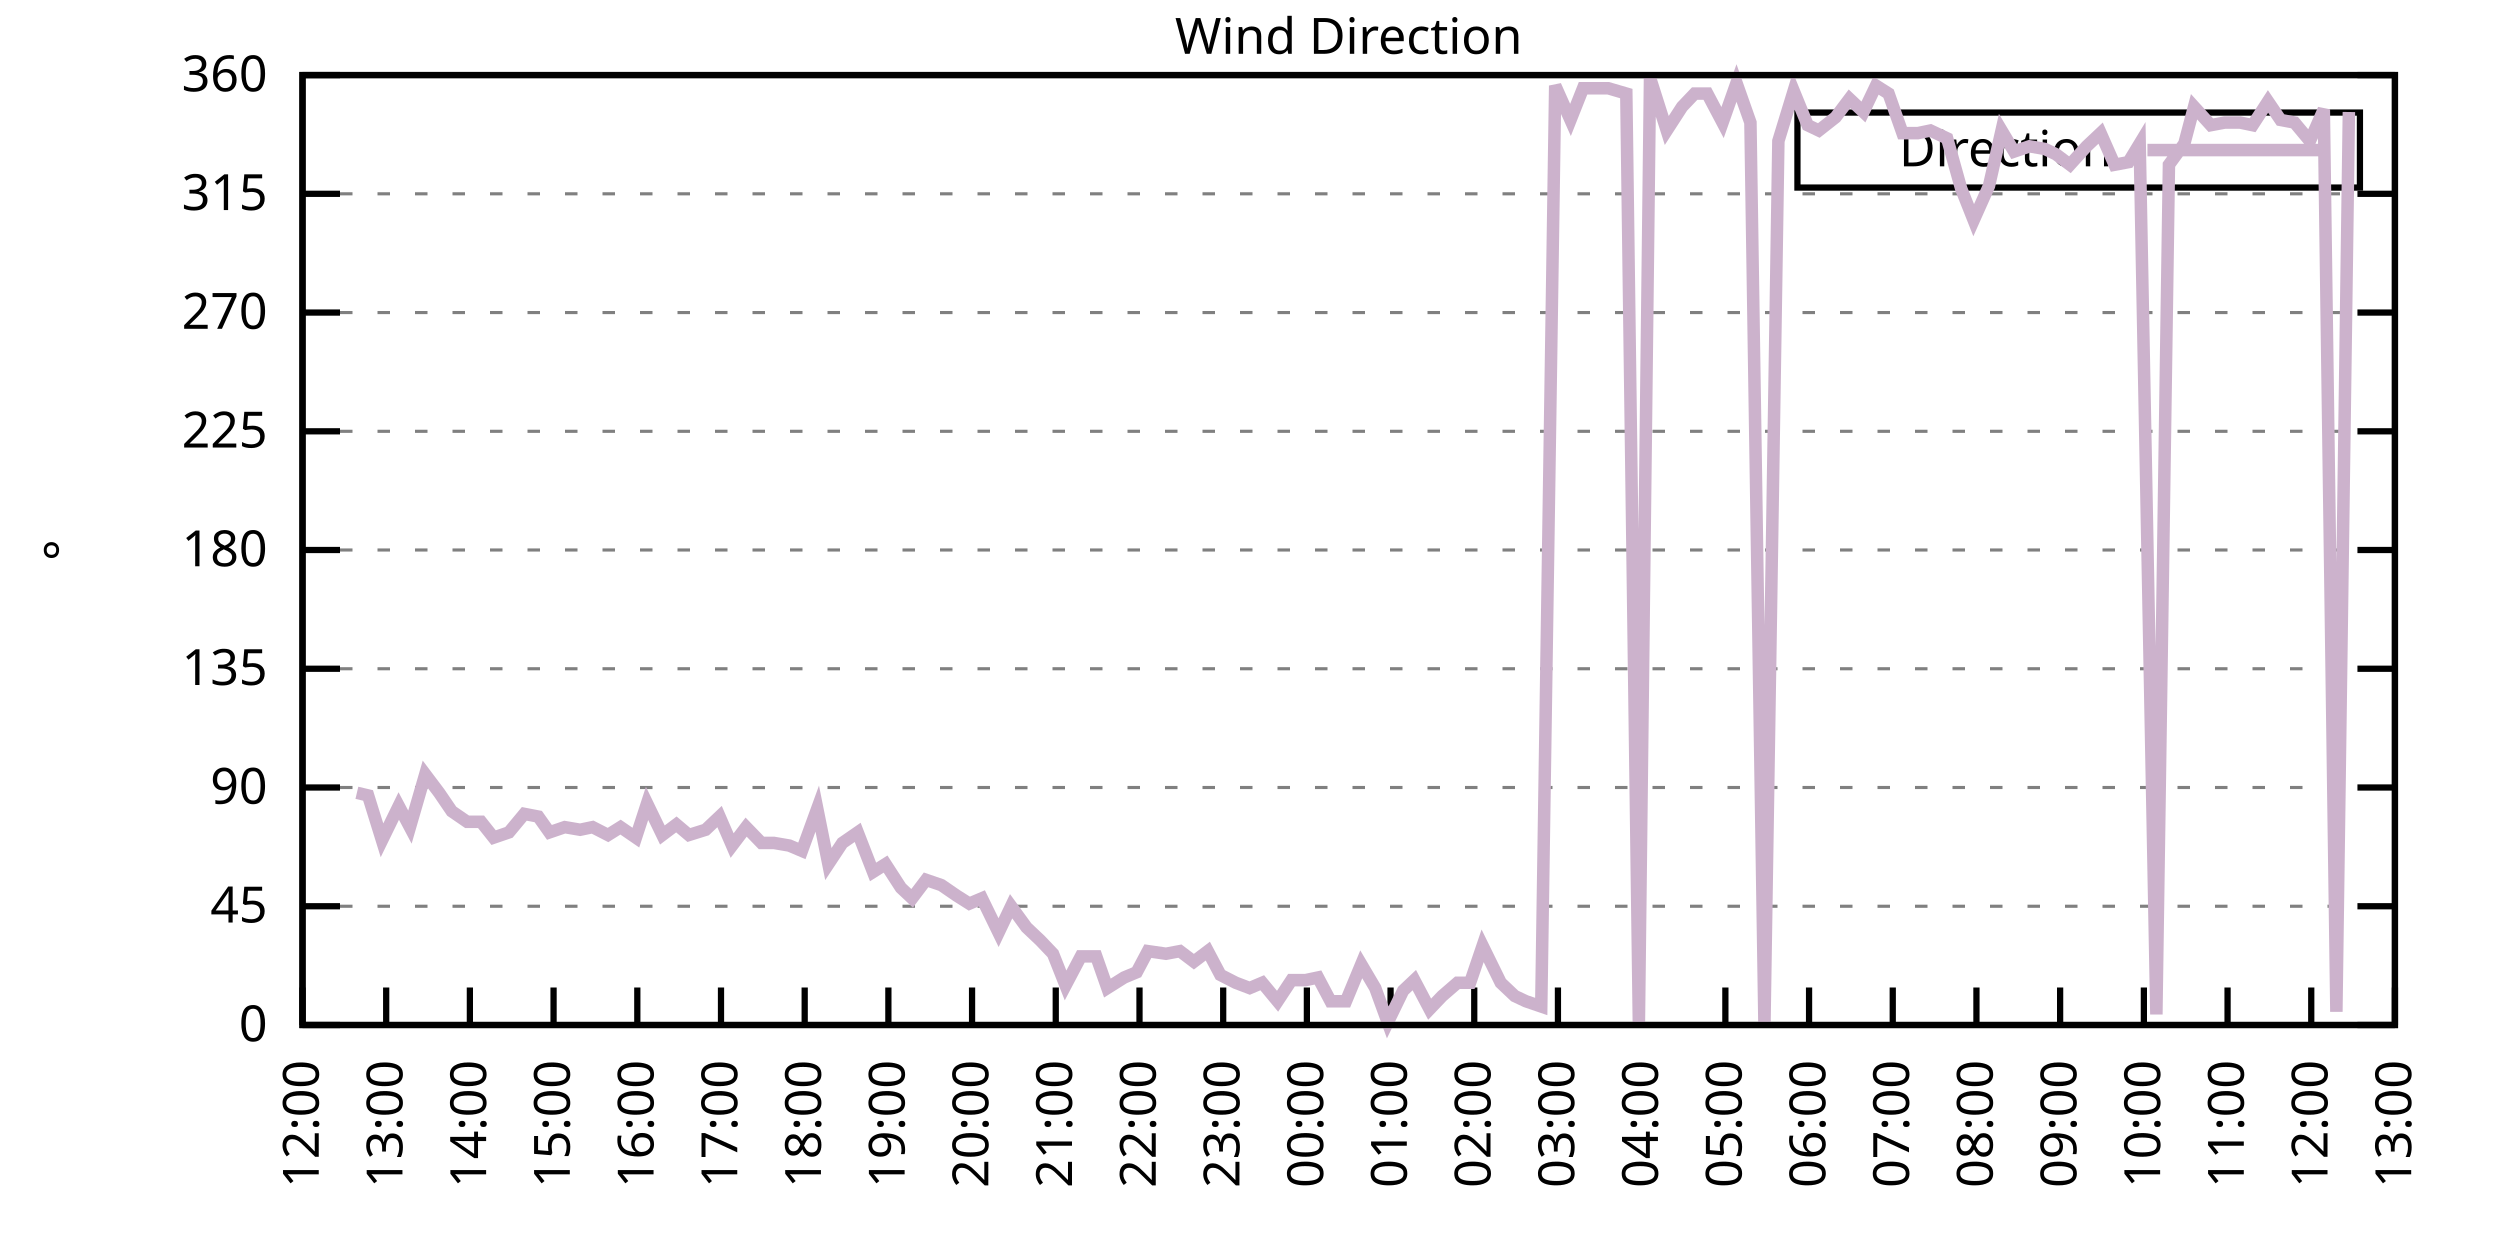
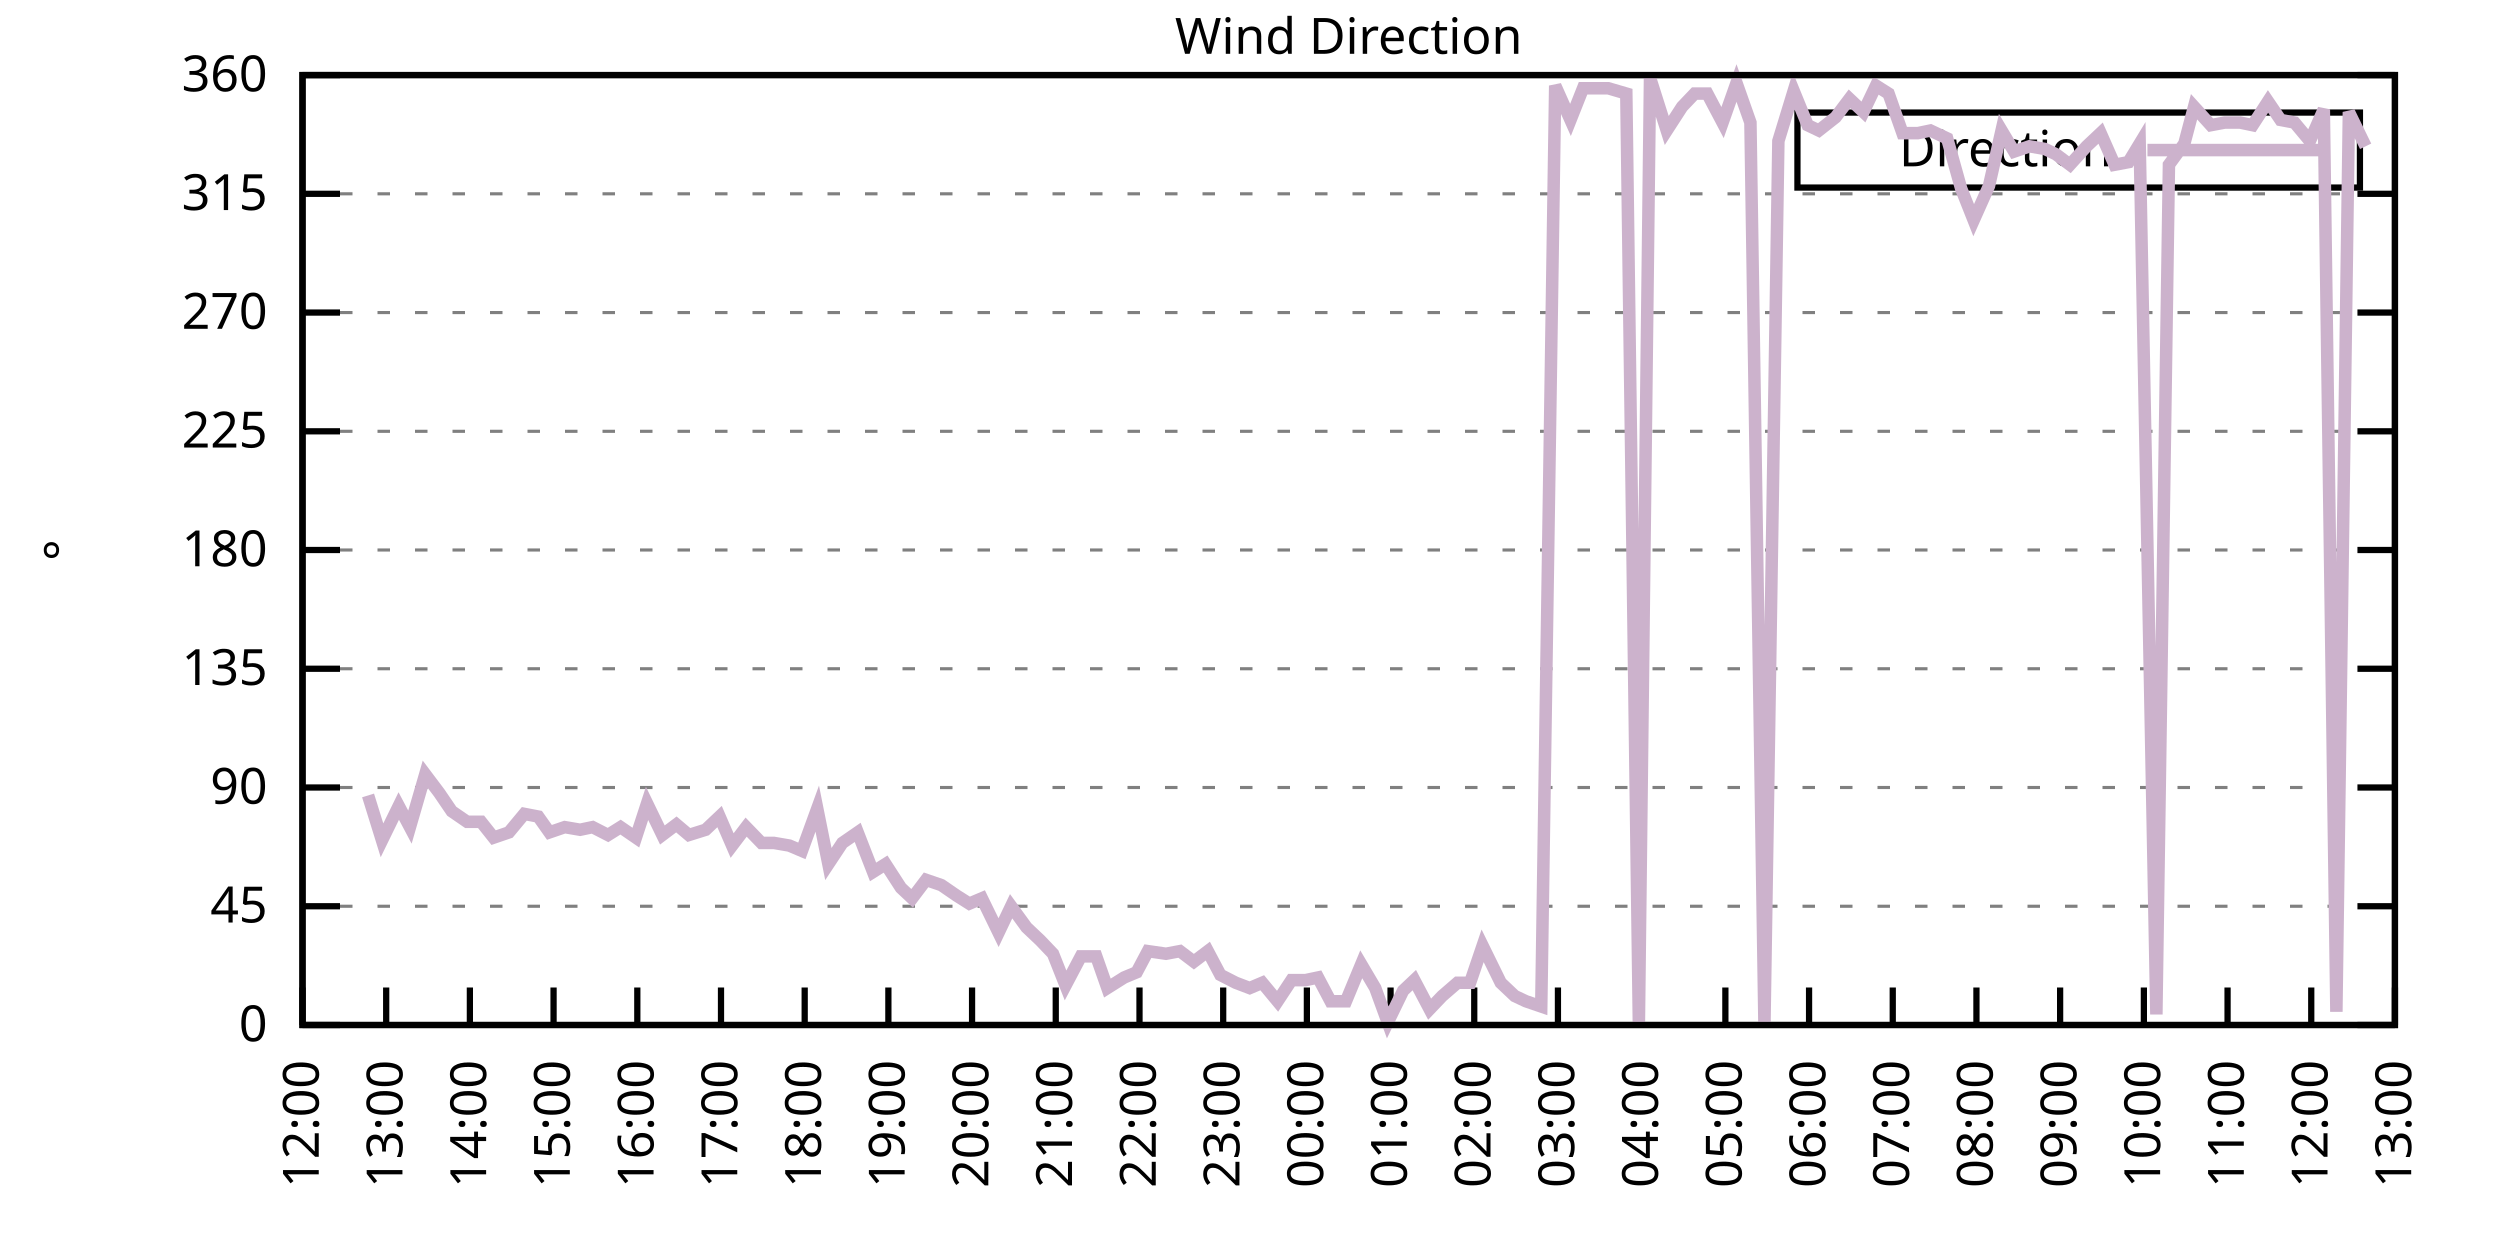
<svg xmlns="http://www.w3.org/2000/svg" xmlns:xlink="http://www.w3.org/1999/xlink" width="400" height="200" viewBox="0 0 400 200">
  <g id="gnuplot_canvas">
    <rect x="0" y="0" width="400" height="200" fill="none" />
    <defs>
      <circle id="gpDot" r="0.5" stroke-width="0.5" stroke="currentColor" />
      <path id="gpPt0" stroke-width="0.333" stroke="currentColor" d="M-1,0 h2 M0,-1 v2" />
      <path id="gpPt1" stroke-width="0.333" stroke="currentColor" d="M-1,-1 L1,1 M1,-1 L-1,1" />
      <path id="gpPt2" stroke-width="0.333" stroke="currentColor" d="M-1,0 L1,0 M0,-1 L0,1 M-1,-1 L1,1 M-1,1 L1,-1" />
      <rect id="gpPt3" stroke-width="0.333" stroke="currentColor" x="-1" y="-1" width="2" height="2" />
      <rect id="gpPt4" stroke-width="0.333" stroke="currentColor" fill="currentColor" x="-1" y="-1" width="2" height="2" />
      <circle id="gpPt5" stroke-width="0.333" stroke="currentColor" cx="0" cy="0" r="1" />
      <use xlink:href="#gpPt5" id="gpPt6" fill="currentColor" stroke="none" />
      <path id="gpPt7" stroke-width="0.333" stroke="currentColor" d="M0,-1.33 L-1.33,0.67 L1.33,0.67 z" />
      <use xlink:href="#gpPt7" id="gpPt8" fill="currentColor" stroke="none" />
      <use xlink:href="#gpPt7" id="gpPt9" stroke="currentColor" transform="rotate(180)" />
      <use xlink:href="#gpPt9" id="gpPt10" fill="currentColor" stroke="none" />
      <use xlink:href="#gpPt3" id="gpPt11" stroke="currentColor" transform="rotate(45)" />
      <use xlink:href="#gpPt11" id="gpPt12" fill="currentColor" stroke="none" />
      <path id="gpPt13" stroke-width="0.333" stroke="currentColor" d="M0,1.330 L1.265,0.411 L0.782,-1.067 L-0.782,-1.076 L-1.265,0.411 z" />
      <use xlink:href="#gpPt13" id="gpPt14" fill="currentColor" stroke="none" />
      <filter id="textbox" filterUnits="objectBoundingBox" x="0" y="0" height="1" width="1">
        <feFlood flood-color="white" flood-opacity="1" result="bgnd" />
        <feComposite in="SourceGraphic" in2="bgnd" operator="atop" />
      </filter>
      <filter id="greybox" filterUnits="objectBoundingBox" x="0" y="0" height="1" width="1">
        <feFlood flood-color="lightgrey" flood-opacity="1" result="grey" />
        <feComposite in="SourceGraphic" in2="grey" operator="atop" />
      </filter>
    </defs>
    <g fill="none" color="white" stroke="currentColor" stroke-width="1.00" stroke-linecap="butt" stroke-linejoin="miter">
</g>
    <g fill="none" color="black" stroke="currentColor" stroke-width="1.00" stroke-linecap="butt" stroke-linejoin="miter">
      <g stroke="none" shape-rendering="crispEdges">
        <polygon fill="rgb(255, 255, 255)" points="48.40,164.00 383.18,164.00 383.18,12.02 48.40,12.02 " />
      </g>
    </g>
    <g fill="none" color="black" stroke="currentColor" stroke-width="1.00" stroke-linecap="butt" stroke-linejoin="miter">
</g>
    <g fill="none" color="black" stroke="black" stroke-width="0.50" stroke-linecap="butt" stroke-linejoin="miter">
</g>
    <g fill="none" color="gray" stroke="currentColor" stroke-width="0.50" stroke-linecap="butt" stroke-linejoin="miter">
      <path stroke="gray" stroke-dasharray="2,4" class="gridline" d="M48.40,164.00 L383.19,164.00  " />
    </g>
    <g fill="none" color="gray" stroke="gray" stroke-width="1.00" stroke-linecap="butt" stroke-linejoin="miter">
</g>
    <g fill="none" color="black" stroke="currentColor" stroke-width="1.00" stroke-linecap="butt" stroke-linejoin="miter">
      <path stroke="black" d="M48.40,164.00 L54.40,164.00 M383.19,164.00 L377.19,164.00  " />
      <g transform="translate(42.80,166.60)" stroke="none" fill="black" font-family="Sans" font-size="8.00" text-anchor="end">
        <text>
          <tspan font-family="Sans"> 0</tspan>
        </text>
      </g>
    </g>
    <g fill="none" color="black" stroke="currentColor" stroke-width="1.00" stroke-linecap="butt" stroke-linejoin="miter">
</g>
    <g fill="none" color="black" stroke="black" stroke-width="0.50" stroke-linecap="butt" stroke-linejoin="miter">
</g>
    <g fill="none" color="gray" stroke="currentColor" stroke-width="0.50" stroke-linecap="butt" stroke-linejoin="miter">
      <path stroke="gray" stroke-dasharray="2,4" class="gridline" d="M48.40,145.00 L383.19,145.00  " />
    </g>
    <g fill="none" color="gray" stroke="gray" stroke-width="1.00" stroke-linecap="butt" stroke-linejoin="miter">
</g>
    <g fill="none" color="black" stroke="currentColor" stroke-width="1.00" stroke-linecap="butt" stroke-linejoin="miter">
      <path stroke="black" d="M48.40,145.00 L54.40,145.00 M383.19,145.00 L377.19,145.00  " />
      <g transform="translate(42.80,147.60)" stroke="none" fill="black" font-family="Sans" font-size="8.00" text-anchor="end">
        <text>
          <tspan font-family="Sans"> 45</tspan>
        </text>
      </g>
    </g>
    <g fill="none" color="black" stroke="currentColor" stroke-width="1.00" stroke-linecap="butt" stroke-linejoin="miter">
</g>
    <g fill="none" color="black" stroke="black" stroke-width="0.50" stroke-linecap="butt" stroke-linejoin="miter">
</g>
    <g fill="none" color="gray" stroke="currentColor" stroke-width="0.50" stroke-linecap="butt" stroke-linejoin="miter">
      <path stroke="gray" stroke-dasharray="2,4" class="gridline" d="M48.40,126.00 L383.19,126.00  " />
    </g>
    <g fill="none" color="gray" stroke="gray" stroke-width="1.00" stroke-linecap="butt" stroke-linejoin="miter">
</g>
    <g fill="none" color="black" stroke="currentColor" stroke-width="1.00" stroke-linecap="butt" stroke-linejoin="miter">
      <path stroke="black" d="M48.40,126.00 L54.40,126.00 M383.19,126.00 L377.19,126.00  " />
      <g transform="translate(42.80,128.60)" stroke="none" fill="black" font-family="Sans" font-size="8.00" text-anchor="end">
        <text>
          <tspan font-family="Sans"> 90</tspan>
        </text>
      </g>
    </g>
    <g fill="none" color="black" stroke="currentColor" stroke-width="1.00" stroke-linecap="butt" stroke-linejoin="miter">
</g>
    <g fill="none" color="black" stroke="black" stroke-width="0.50" stroke-linecap="butt" stroke-linejoin="miter">
</g>
    <g fill="none" color="gray" stroke="currentColor" stroke-width="0.50" stroke-linecap="butt" stroke-linejoin="miter">
      <path stroke="gray" stroke-dasharray="2,4" class="gridline" d="M48.40,107.00 L383.19,107.00  " />
    </g>
    <g fill="none" color="gray" stroke="gray" stroke-width="1.00" stroke-linecap="butt" stroke-linejoin="miter">
</g>
    <g fill="none" color="black" stroke="currentColor" stroke-width="1.00" stroke-linecap="butt" stroke-linejoin="miter">
      <path stroke="black" d="M48.40,107.00 L54.40,107.00 M383.19,107.00 L377.19,107.00  " />
      <g transform="translate(42.80,109.60)" stroke="none" fill="black" font-family="Sans" font-size="8.00" text-anchor="end">
        <text>
          <tspan font-family="Sans"> 135</tspan>
        </text>
      </g>
    </g>
    <g fill="none" color="black" stroke="currentColor" stroke-width="1.00" stroke-linecap="butt" stroke-linejoin="miter">
</g>
    <g fill="none" color="black" stroke="black" stroke-width="0.50" stroke-linecap="butt" stroke-linejoin="miter">
</g>
    <g fill="none" color="gray" stroke="currentColor" stroke-width="0.50" stroke-linecap="butt" stroke-linejoin="miter">
      <path stroke="gray" stroke-dasharray="2,4" class="gridline" d="M48.40,88.00 L383.19,88.00  " />
    </g>
    <g fill="none" color="gray" stroke="gray" stroke-width="1.00" stroke-linecap="butt" stroke-linejoin="miter">
</g>
    <g fill="none" color="black" stroke="currentColor" stroke-width="1.00" stroke-linecap="butt" stroke-linejoin="miter">
      <path stroke="black" d="M48.40,88.00 L54.40,88.00 M383.19,88.00 L377.19,88.00  " />
      <g transform="translate(42.80,90.60)" stroke="none" fill="black" font-family="Sans" font-size="8.00" text-anchor="end">
        <text>
          <tspan font-family="Sans"> 180</tspan>
        </text>
      </g>
    </g>
    <g fill="none" color="black" stroke="currentColor" stroke-width="1.00" stroke-linecap="butt" stroke-linejoin="miter">
</g>
    <g fill="none" color="black" stroke="black" stroke-width="0.50" stroke-linecap="butt" stroke-linejoin="miter">
</g>
    <g fill="none" color="gray" stroke="currentColor" stroke-width="0.50" stroke-linecap="butt" stroke-linejoin="miter">
      <path stroke="gray" stroke-dasharray="2,4" class="gridline" d="M48.40,69.01 L383.19,69.01  " />
    </g>
    <g fill="none" color="gray" stroke="gray" stroke-width="1.00" stroke-linecap="butt" stroke-linejoin="miter">
</g>
    <g fill="none" color="black" stroke="currentColor" stroke-width="1.00" stroke-linecap="butt" stroke-linejoin="miter">
      <path stroke="black" d="M48.40,69.01 L54.40,69.01 M383.19,69.01 L377.19,69.01  " />
      <g transform="translate(42.80,71.61)" stroke="none" fill="black" font-family="Sans" font-size="8.00" text-anchor="end">
        <text>
          <tspan font-family="Sans"> 225</tspan>
        </text>
      </g>
    </g>
    <g fill="none" color="black" stroke="currentColor" stroke-width="1.00" stroke-linecap="butt" stroke-linejoin="miter">
</g>
    <g fill="none" color="black" stroke="black" stroke-width="0.50" stroke-linecap="butt" stroke-linejoin="miter">
</g>
    <g fill="none" color="gray" stroke="currentColor" stroke-width="0.50" stroke-linecap="butt" stroke-linejoin="miter">
      <path stroke="gray" stroke-dasharray="2,4" class="gridline" d="M48.40,50.01 L383.19,50.01  " />
    </g>
    <g fill="none" color="gray" stroke="gray" stroke-width="1.00" stroke-linecap="butt" stroke-linejoin="miter">
</g>
    <g fill="none" color="black" stroke="currentColor" stroke-width="1.00" stroke-linecap="butt" stroke-linejoin="miter">
      <path stroke="black" d="M48.40,50.01 L54.40,50.01 M383.19,50.01 L377.19,50.01  " />
      <g transform="translate(42.80,52.61)" stroke="none" fill="black" font-family="Sans" font-size="8.00" text-anchor="end">
        <text>
          <tspan font-family="Sans"> 270</tspan>
        </text>
      </g>
    </g>
    <g fill="none" color="black" stroke="currentColor" stroke-width="1.00" stroke-linecap="butt" stroke-linejoin="miter">
</g>
    <g fill="none" color="black" stroke="black" stroke-width="0.50" stroke-linecap="butt" stroke-linejoin="miter">
</g>
    <g fill="none" color="gray" stroke="currentColor" stroke-width="0.50" stroke-linecap="butt" stroke-linejoin="miter">
      <path stroke="gray" stroke-dasharray="2,4" class="gridline" d="M48.40,31.01 L383.19,31.01  " />
    </g>
    <g fill="none" color="gray" stroke="gray" stroke-width="1.00" stroke-linecap="butt" stroke-linejoin="miter">
</g>
    <g fill="none" color="black" stroke="currentColor" stroke-width="1.00" stroke-linecap="butt" stroke-linejoin="miter">
      <path stroke="black" d="M48.40,31.01 L54.40,31.01 M383.19,31.01 L377.19,31.01  " />
      <g transform="translate(42.80,33.61)" stroke="none" fill="black" font-family="Sans" font-size="8.00" text-anchor="end">
        <text>
          <tspan font-family="Sans"> 315</tspan>
        </text>
      </g>
    </g>
    <g fill="none" color="black" stroke="currentColor" stroke-width="1.00" stroke-linecap="butt" stroke-linejoin="miter">
</g>
    <g fill="none" color="black" stroke="black" stroke-width="0.50" stroke-linecap="butt" stroke-linejoin="miter">
</g>
    <g fill="none" color="gray" stroke="currentColor" stroke-width="0.50" stroke-linecap="butt" stroke-linejoin="miter">
      <path stroke="gray" stroke-dasharray="2,4" class="gridline" d="M48.40,12.01 L383.19,12.01  " />
    </g>
    <g fill="none" color="gray" stroke="gray" stroke-width="1.00" stroke-linecap="butt" stroke-linejoin="miter">
</g>
    <g fill="none" color="black" stroke="currentColor" stroke-width="1.00" stroke-linecap="butt" stroke-linejoin="miter">
      <path stroke="black" d="M48.40,12.01 L54.40,12.01 M383.19,12.01 L377.19,12.01  " />
      <g transform="translate(42.80,14.61)" stroke="none" fill="black" font-family="Sans" font-size="8.00" text-anchor="end">
        <text>
          <tspan font-family="Sans"> 360</tspan>
        </text>
      </g>
    </g>
    <g fill="none" color="black" stroke="currentColor" stroke-width="1.00" stroke-linecap="butt" stroke-linejoin="miter">
      <path stroke="black" d="M48.40,164.00 L48.40,158.00  " />
      <g transform="translate(51.00,169.60) rotate(270.00)" stroke="none" fill="black" font-family="Sans" font-size="8.00" text-anchor="end">
        <text>
          <tspan font-family="Sans">12:00</tspan>
        </text>
      </g>
    </g>
    <g fill="none" color="black" stroke="currentColor" stroke-width="1.00" stroke-linecap="butt" stroke-linejoin="miter">
      <path stroke="black" d="M61.79,164.00 L61.79,158.00  " />
      <g transform="translate(64.39,169.60) rotate(270.00)" stroke="none" fill="black" font-family="Sans" font-size="8.00" text-anchor="end">
        <text>
          <tspan font-family="Sans">13:00</tspan>
        </text>
      </g>
    </g>
    <g fill="none" color="black" stroke="currentColor" stroke-width="1.00" stroke-linecap="butt" stroke-linejoin="miter">
      <path stroke="black" d="M75.18,164.00 L75.18,158.00  " />
      <g transform="translate(77.78,169.60) rotate(270.00)" stroke="none" fill="black" font-family="Sans" font-size="8.00" text-anchor="end">
        <text>
          <tspan font-family="Sans">14:00</tspan>
        </text>
      </g>
    </g>
    <g fill="none" color="black" stroke="currentColor" stroke-width="1.00" stroke-linecap="butt" stroke-linejoin="miter">
      <path stroke="black" d="M88.57,164.00 L88.57,158.00  " />
      <g transform="translate(91.17,169.60) rotate(270.00)" stroke="none" fill="black" font-family="Sans" font-size="8.00" text-anchor="end">
        <text>
          <tspan font-family="Sans">15:00</tspan>
        </text>
      </g>
    </g>
    <g fill="none" color="black" stroke="currentColor" stroke-width="1.00" stroke-linecap="butt" stroke-linejoin="miter">
      <path stroke="black" d="M101.97,164.00 L101.97,158.00  " />
      <g transform="translate(104.57,169.60) rotate(270.00)" stroke="none" fill="black" font-family="Sans" font-size="8.00" text-anchor="end">
        <text>
          <tspan font-family="Sans">16:00</tspan>
        </text>
      </g>
    </g>
    <g fill="none" color="black" stroke="currentColor" stroke-width="1.00" stroke-linecap="butt" stroke-linejoin="miter">
      <path stroke="black" d="M115.36,164.00 L115.36,158.00  " />
      <g transform="translate(117.96,169.60) rotate(270.00)" stroke="none" fill="black" font-family="Sans" font-size="8.00" text-anchor="end">
        <text>
          <tspan font-family="Sans">17:00</tspan>
        </text>
      </g>
    </g>
    <g fill="none" color="black" stroke="currentColor" stroke-width="1.00" stroke-linecap="butt" stroke-linejoin="miter">
      <path stroke="black" d="M128.75,164.00 L128.75,158.00  " />
      <g transform="translate(131.35,169.60) rotate(270.00)" stroke="none" fill="black" font-family="Sans" font-size="8.00" text-anchor="end">
        <text>
          <tspan font-family="Sans">18:00</tspan>
        </text>
      </g>
    </g>
    <g fill="none" color="black" stroke="currentColor" stroke-width="1.00" stroke-linecap="butt" stroke-linejoin="miter">
      <path stroke="black" d="M142.14,164.00 L142.14,158.00  " />
      <g transform="translate(144.74,169.60) rotate(270.00)" stroke="none" fill="black" font-family="Sans" font-size="8.00" text-anchor="end">
        <text>
          <tspan font-family="Sans">19:00</tspan>
        </text>
      </g>
    </g>
    <g fill="none" color="black" stroke="currentColor" stroke-width="1.00" stroke-linecap="butt" stroke-linejoin="miter">
      <path stroke="black" d="M155.53,164.00 L155.53,158.00  " />
      <g transform="translate(158.13,169.60) rotate(270.00)" stroke="none" fill="black" font-family="Sans" font-size="8.00" text-anchor="end">
        <text>
          <tspan font-family="Sans">20:00</tspan>
        </text>
      </g>
    </g>
    <g fill="none" color="black" stroke="currentColor" stroke-width="1.00" stroke-linecap="butt" stroke-linejoin="miter">
      <path stroke="black" d="M168.92,164.00 L168.92,158.00  " />
      <g transform="translate(171.52,169.60) rotate(270.00)" stroke="none" fill="black" font-family="Sans" font-size="8.00" text-anchor="end">
        <text>
          <tspan font-family="Sans">21:00</tspan>
        </text>
      </g>
    </g>
    <g fill="none" color="black" stroke="currentColor" stroke-width="1.00" stroke-linecap="butt" stroke-linejoin="miter">
      <path stroke="black" d="M182.32,164.00 L182.32,158.00  " />
      <g transform="translate(184.92,169.60) rotate(270.00)" stroke="none" fill="black" font-family="Sans" font-size="8.00" text-anchor="end">
        <text>
          <tspan font-family="Sans">22:00</tspan>
        </text>
      </g>
    </g>
    <g fill="none" color="black" stroke="currentColor" stroke-width="1.00" stroke-linecap="butt" stroke-linejoin="miter">
      <path stroke="black" d="M195.71,164.00 L195.71,158.00  " />
      <g transform="translate(198.31,169.60) rotate(270.00)" stroke="none" fill="black" font-family="Sans" font-size="8.00" text-anchor="end">
        <text>
          <tspan font-family="Sans">23:00</tspan>
        </text>
      </g>
    </g>
    <g fill="none" color="black" stroke="currentColor" stroke-width="1.00" stroke-linecap="butt" stroke-linejoin="miter">
      <path stroke="black" d="M209.10,164.00 L209.10,158.00  " />
      <g transform="translate(211.70,169.60) rotate(270.00)" stroke="none" fill="black" font-family="Sans" font-size="8.00" text-anchor="end">
        <text>
          <tspan font-family="Sans">00:00</tspan>
        </text>
      </g>
    </g>
    <g fill="none" color="black" stroke="currentColor" stroke-width="1.00" stroke-linecap="butt" stroke-linejoin="miter">
      <path stroke="black" d="M222.49,164.00 L222.49,158.00  " />
      <g transform="translate(225.09,169.60) rotate(270.00)" stroke="none" fill="black" font-family="Sans" font-size="8.00" text-anchor="end">
        <text>
          <tspan font-family="Sans">01:00</tspan>
        </text>
      </g>
    </g>
    <g fill="none" color="black" stroke="currentColor" stroke-width="1.00" stroke-linecap="butt" stroke-linejoin="miter">
      <path stroke="black" d="M235.88,164.00 L235.88,158.00  " />
      <g transform="translate(238.48,169.60) rotate(270.00)" stroke="none" fill="black" font-family="Sans" font-size="8.00" text-anchor="end">
        <text>
          <tspan font-family="Sans">02:00</tspan>
        </text>
      </g>
    </g>
    <g fill="none" color="black" stroke="currentColor" stroke-width="1.00" stroke-linecap="butt" stroke-linejoin="miter">
      <path stroke="black" d="M249.27,164.00 L249.27,158.00  " />
      <g transform="translate(251.87,169.60) rotate(270.00)" stroke="none" fill="black" font-family="Sans" font-size="8.00" text-anchor="end">
        <text>
          <tspan font-family="Sans">03:00</tspan>
        </text>
      </g>
    </g>
    <g fill="none" color="black" stroke="currentColor" stroke-width="1.00" stroke-linecap="butt" stroke-linejoin="miter">
      <path stroke="black" d="M262.67,164.00 L262.67,158.00  " />
      <g transform="translate(265.27,169.60) rotate(270.00)" stroke="none" fill="black" font-family="Sans" font-size="8.00" text-anchor="end">
        <text>
          <tspan font-family="Sans">04:00</tspan>
        </text>
      </g>
    </g>
    <g fill="none" color="black" stroke="currentColor" stroke-width="1.00" stroke-linecap="butt" stroke-linejoin="miter">
      <path stroke="black" d="M276.06,164.00 L276.06,158.00  " />
      <g transform="translate(278.66,169.60) rotate(270.00)" stroke="none" fill="black" font-family="Sans" font-size="8.00" text-anchor="end">
        <text>
          <tspan font-family="Sans">05:00</tspan>
        </text>
      </g>
    </g>
    <g fill="none" color="black" stroke="currentColor" stroke-width="1.00" stroke-linecap="butt" stroke-linejoin="miter">
      <path stroke="black" d="M289.45,164.00 L289.45,158.00  " />
      <g transform="translate(292.05,169.60) rotate(270.00)" stroke="none" fill="black" font-family="Sans" font-size="8.00" text-anchor="end">
        <text>
          <tspan font-family="Sans">06:00</tspan>
        </text>
      </g>
    </g>
    <g fill="none" color="black" stroke="currentColor" stroke-width="1.00" stroke-linecap="butt" stroke-linejoin="miter">
      <path stroke="black" d="M302.84,164.00 L302.84,158.00  " />
      <g transform="translate(305.44,169.60) rotate(270.00)" stroke="none" fill="black" font-family="Sans" font-size="8.00" text-anchor="end">
        <text>
          <tspan font-family="Sans">07:00</tspan>
        </text>
      </g>
    </g>
    <g fill="none" color="black" stroke="currentColor" stroke-width="1.00" stroke-linecap="butt" stroke-linejoin="miter">
      <path stroke="black" d="M316.23,164.00 L316.23,158.00  " />
      <g transform="translate(318.83,169.60) rotate(270.00)" stroke="none" fill="black" font-family="Sans" font-size="8.00" text-anchor="end">
        <text>
          <tspan font-family="Sans">08:00</tspan>
        </text>
      </g>
    </g>
    <g fill="none" color="black" stroke="currentColor" stroke-width="1.00" stroke-linecap="butt" stroke-linejoin="miter">
      <path stroke="black" d="M329.62,164.00 L329.62,158.00  " />
      <g transform="translate(332.22,169.60) rotate(270.00)" stroke="none" fill="black" font-family="Sans" font-size="8.00" text-anchor="end">
        <text>
          <tspan font-family="Sans">09:00</tspan>
        </text>
      </g>
    </g>
    <g fill="none" color="black" stroke="currentColor" stroke-width="1.00" stroke-linecap="butt" stroke-linejoin="miter">
      <path stroke="black" d="M343.02,164.00 L343.02,158.00  " />
      <g transform="translate(345.62,169.60) rotate(270.00)" stroke="none" fill="black" font-family="Sans" font-size="8.00" text-anchor="end">
        <text>
          <tspan font-family="Sans">10:00</tspan>
        </text>
      </g>
    </g>
    <g fill="none" color="black" stroke="currentColor" stroke-width="1.00" stroke-linecap="butt" stroke-linejoin="miter">
      <path stroke="black" d="M356.41,164.00 L356.41,158.00  " />
      <g transform="translate(359.01,169.60) rotate(270.00)" stroke="none" fill="black" font-family="Sans" font-size="8.00" text-anchor="end">
        <text>
          <tspan font-family="Sans">11:00</tspan>
        </text>
      </g>
    </g>
    <g fill="none" color="black" stroke="currentColor" stroke-width="1.00" stroke-linecap="butt" stroke-linejoin="miter">
      <path stroke="black" d="M369.80,164.00 L369.80,158.00  " />
      <g transform="translate(372.40,169.60) rotate(270.00)" stroke="none" fill="black" font-family="Sans" font-size="8.00" text-anchor="end">
        <text>
          <tspan font-family="Sans">12:00</tspan>
        </text>
      </g>
    </g>
    <g fill="none" color="black" stroke="currentColor" stroke-width="1.00" stroke-linecap="butt" stroke-linejoin="miter">
      <path stroke="black" d="M383.19,164.00 L383.19,158.00  " />
      <g transform="translate(385.79,169.60) rotate(270.00)" stroke="none" fill="black" font-family="Sans" font-size="8.00" text-anchor="end">
        <text>
          <tspan font-family="Sans">13:00</tspan>
        </text>
      </g>
    </g>
    <g fill="none" color="black" stroke="currentColor" stroke-width="1.00" stroke-linecap="butt" stroke-linejoin="miter">
</g>
    <g fill="none" color="black" stroke="currentColor" stroke-width="1.00" stroke-linecap="butt" stroke-linejoin="miter">
      <path stroke="black" d="M48.40,12.01 L48.40,164.00 L383.19,164.00 L383.19,12.01 L48.40,12.01 Z  " />
    </g>
    <g fill="none" color="black" stroke="currentColor" stroke-width="1.00" stroke-linecap="butt" stroke-linejoin="miter">
</g>
    <g fill="none" color="black" stroke="currentColor" stroke-width="1.00" stroke-linecap="butt" stroke-linejoin="miter">
      <path stroke="black" d="M287.59,30.01 L287.59,18.01 L377.59,18.01 L377.59,30.01 L287.59,30.01 Z  " />
    </g>
    <g id="Wind_direction_plot_1">
      <g fill="none" color="white" stroke="black" stroke-width="2.00" stroke-linecap="butt" stroke-linejoin="miter">
</g>
      <g fill="none" color="black" stroke="currentColor" stroke-width="2.00" stroke-linecap="butt" stroke-linejoin="miter">
        <g transform="translate(337.99,26.61)" stroke="none" fill="black" font-family="Sans" font-size="8.00" text-anchor="end">
          <text>
            <tspan font-family="Sans">Direction</tspan>
          </text>
        </g>
      </g>
      <g fill="none" color="black" stroke="currentColor" stroke-width="2.00" stroke-linecap="butt" stroke-linejoin="miter">
-         <path stroke="rgb(204, 178, 204)" d="M343.59,24.01 L371.99,24.01 M57.10,126.85 L58.89,127.27 L61.12,134.45 L63.80,128.96 L65.59,132.34 L68.04,123.89   L70.27,126.85 L72.28,129.80 L74.74,131.49 L76.97,131.49 L78.98,134.02 L81.43,133.18 L83.89,130.22 L86.12,130.65   L87.91,133.18 L90.36,132.34 L92.82,132.76 L94.82,132.34 L97.28,133.60 L99.29,132.34 L101.74,134.02 L103.53,128.54   L105.98,133.60 L108.22,131.91 L110.22,133.60 L112.90,132.76 L115.13,130.65 L117.14,135.29 L119.38,132.34 L121.83,134.87   L123.84,134.87 L126.29,135.29 L128.30,136.14 L130.76,129.38 L132.54,138.25 L134.78,134.87 L137.23,133.18 L139.69,139.51   L141.69,138.25 L144.15,142.05 L145.94,143.73 L148.17,140.78 L150.62,141.62 L153.08,143.31 L155.09,144.58 L157.10,143.73   L159.77,149.22 L161.78,145.00 L164.24,148.38 L166.47,150.49 L168.48,152.60 L170.49,157.67 L172.94,153.02 L175.40,153.02   L177.18,158.09 L179.86,156.40 L181.87,155.56 L183.66,152.18 L186.56,152.60 L188.79,152.18 L191.02,153.87 L193.25,152.18   L195.26,155.98 L197.72,157.24 L199.95,158.09 L201.96,157.24 L204.41,160.20 L206.64,156.82 L208.88,156.82 L210.88,156.40   L212.89,160.20 L215.35,160.20 L217.80,154.29 L220.04,158.09 L222.04,163.58 L224.50,158.51 L226.29,156.82 L228.74,161.47   L230.75,159.36 L233.20,157.24 L235.21,157.24 L237.22,151.33 L240.12,157.24 L242.36,159.36 L244.14,160.20 L246.60,161.04   L248.83,13.70 L251.28,19.19 L253.29,14.12 L255.30,14.12 L257.31,14.12 L260.21,14.97 L262.22,164.00 L264.00,12.43   L266.68,20.88 L269.14,17.08 L271.15,14.97 L273.16,14.97 L275.61,19.61 L277.84,13.28 L280.07,19.61 L282.31,164.00   L284.54,22.56 L286.99,14.54 L289.23,20.03 L291.01,20.88 L293.69,18.77 L295.92,15.81 L298.15,17.92 L300.16,13.70   L302.17,14.97 L304.40,21.30 L306.86,21.30 L308.87,20.88 L311.54,22.14 L313.78,30.16 L315.79,35.23 L318.24,29.74   L320.25,20.88 L322.26,24.25 L324.71,23.41 L327.17,23.83 L328.95,24.68 L331.19,26.36 L333.86,23.41 L336.10,21.30   L338.33,26.36 L340.56,25.94 L342.35,22.99 L345.02,162.31 L347.03,26.36 L349.49,22.99 L351.05,17.08 L353.73,20.03   L355.96,19.61 L358.42,19.61 L360.42,20.03 L362.88,16.23 L364.89,19.19 L367.12,19.61 L369.58,22.56 L371.81,17.50   L373.82,161.89 L375.82,17.92  " />
+         <path stroke="rgb(204, 178, 204)" d="M343.59,24.01 L371.99,24.01 M58.89,127.27 L61.12,134.45 L63.80,128.96 L65.59,132.34 L68.04,123.89 L70.27,126.85   L72.28,129.80 L74.74,131.49 L76.97,131.49 L78.98,134.02 L81.43,133.18 L83.89,130.22 L86.12,130.65 L87.91,133.18   L90.36,132.34 L92.82,132.76 L94.82,132.34 L97.28,133.60 L99.29,132.34 L101.74,134.02 L103.53,128.54 L105.98,133.60   L108.22,131.91 L110.22,133.60 L112.90,132.76 L115.13,130.65 L117.14,135.29 L119.38,132.34 L121.83,134.87 L123.84,134.87   L126.29,135.29 L128.30,136.14 L130.76,129.38 L132.54,138.25 L134.78,134.87 L137.23,133.18 L139.69,139.51 L141.69,138.25   L144.15,142.05 L145.94,143.73 L148.17,140.78 L150.62,141.62 L153.08,143.31 L155.09,144.58 L157.10,143.73 L159.77,149.22   L161.78,145.00 L164.24,148.38 L166.47,150.49 L168.48,152.60 L170.49,157.67 L172.94,153.02 L175.40,153.02 L177.18,158.09   L179.86,156.40 L181.87,155.56 L183.66,152.18 L186.56,152.60 L188.79,152.18 L191.02,153.87 L193.25,152.18 L195.26,155.98   L197.72,157.24 L199.95,158.09 L201.96,157.24 L204.41,160.20 L206.64,156.82 L208.88,156.82 L210.88,156.40 L212.89,160.20   L215.35,160.20 L217.80,154.29 L220.04,158.09 L222.04,163.58 L224.50,158.51 L226.29,156.82 L228.74,161.47 L230.75,159.36   L233.20,157.24 L235.21,157.24 L237.22,151.33 L240.12,157.24 L242.36,159.36 L244.14,160.20 L246.60,161.04 L248.83,13.70   L251.28,19.19 L253.29,14.12 L255.30,14.12 L257.31,14.12 L260.21,14.97 L262.22,164.00 L264.00,12.43 L266.68,20.88   L269.14,17.08 L271.15,14.97 L273.16,14.97 L275.61,19.61 L277.84,13.28 L280.07,19.61 L282.31,164.00 L284.54,22.56   L286.99,14.54 L289.23,20.03 L291.01,20.88 L293.69,18.77 L295.92,15.81 L298.15,17.92 L300.16,13.70 L302.17,14.97   L304.40,21.30 L306.86,21.30 L308.87,20.88 L311.54,22.14 L313.78,30.16 L315.79,35.23 L318.24,29.74 L320.25,20.88   L322.26,24.25 L324.71,23.41 L327.17,23.83 L328.95,24.68 L331.19,26.36 L333.86,23.41 L336.10,21.30 L338.33,26.36   L340.56,25.94 L342.35,22.99 L345.02,162.31 L347.03,26.36 L349.49,22.99 L351.05,17.08 L353.73,20.03 L355.96,19.61   L358.42,19.61 L360.42,20.03 L362.88,16.23 L364.89,19.19 L367.12,19.61 L369.58,22.56 L371.81,17.50 L373.82,161.89   L375.82,17.92 L378.50,23.41  " />
      </g>
    </g>
    <g fill="none" color="black" stroke="currentColor" stroke-width="2.00" stroke-linecap="butt" stroke-linejoin="miter">
</g>
    <g fill="none" color="black" stroke="black" stroke-width="1.00" stroke-linecap="butt" stroke-linejoin="miter">
</g>
    <g fill="none" color="black" stroke="currentColor" stroke-width="1.00" stroke-linecap="butt" stroke-linejoin="miter">
      <path stroke="black" d="M48.40,12.01 L48.40,164.00 L383.19,164.00 L383.19,12.01 L48.40,12.01 Z  " />
      <g transform="translate(12.80,88.01) rotate(270.00)" stroke="none" fill="black" font-family="Sans" font-size="8.00" text-anchor="middle">
        <text>
          <tspan font-family="Sans">°</tspan>
        </text>
      </g>
    </g>
    <g fill="none" color="black" stroke="currentColor" stroke-width="1.00" stroke-linecap="butt" stroke-linejoin="miter">
</g>
    <g fill="none" color="black" stroke="currentColor" stroke-width="1.00" stroke-linecap="butt" stroke-linejoin="miter">
      <g transform="translate(215.79,8.61)" stroke="none" fill="black" font-family="Sans" font-size="8.00" text-anchor="middle">
        <text>
          <tspan font-family="Sans">Wind Direction</tspan>
        </text>
      </g>
    </g>
    <g fill="none" color="black" stroke="currentColor" stroke-width="1.00" stroke-linecap="butt" stroke-linejoin="miter">
</g>
  </g>
</svg>
